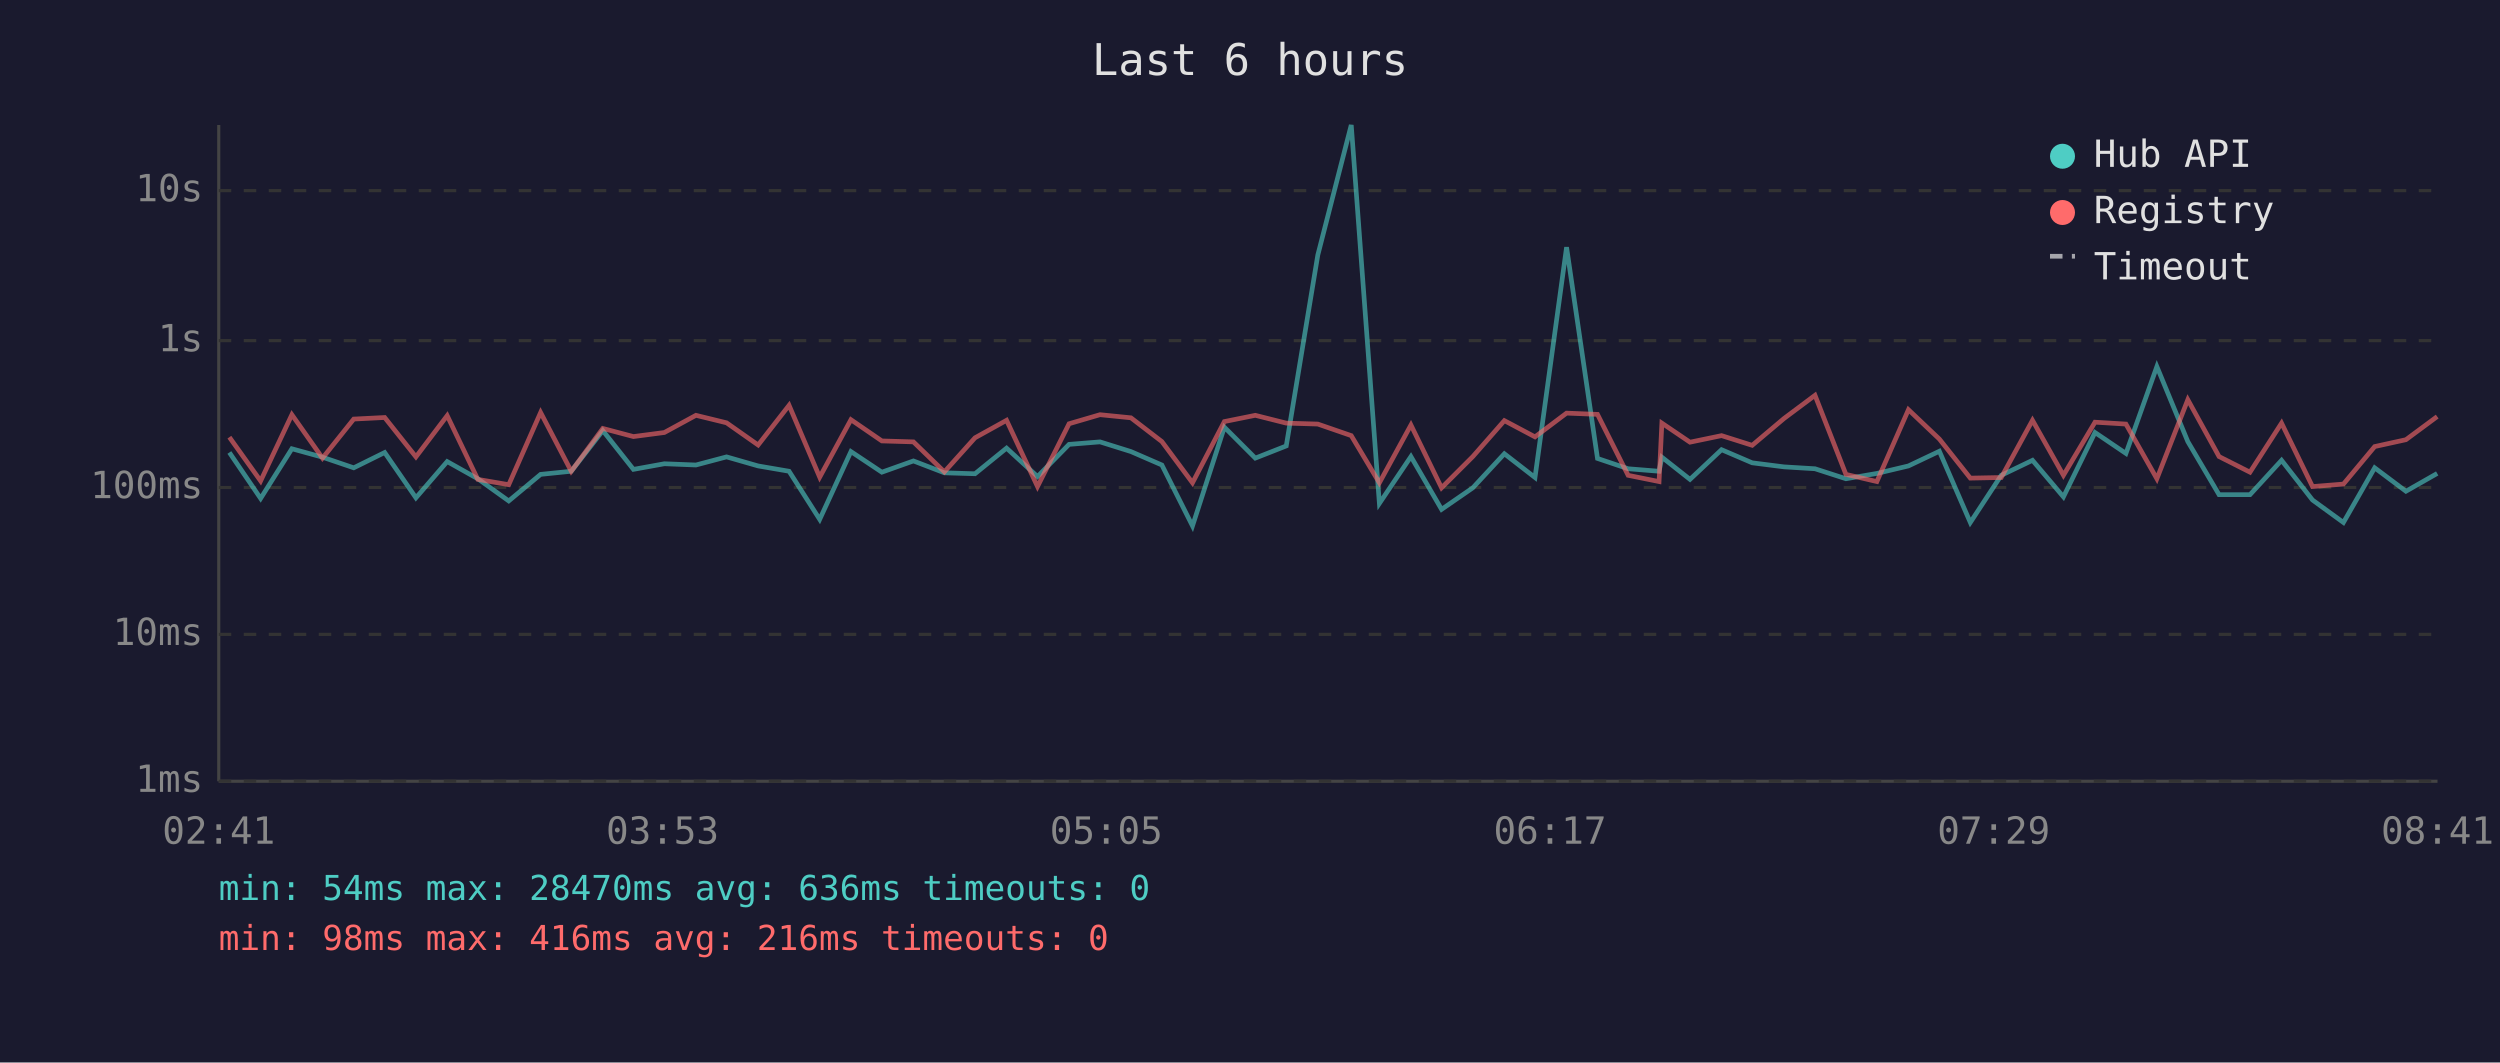
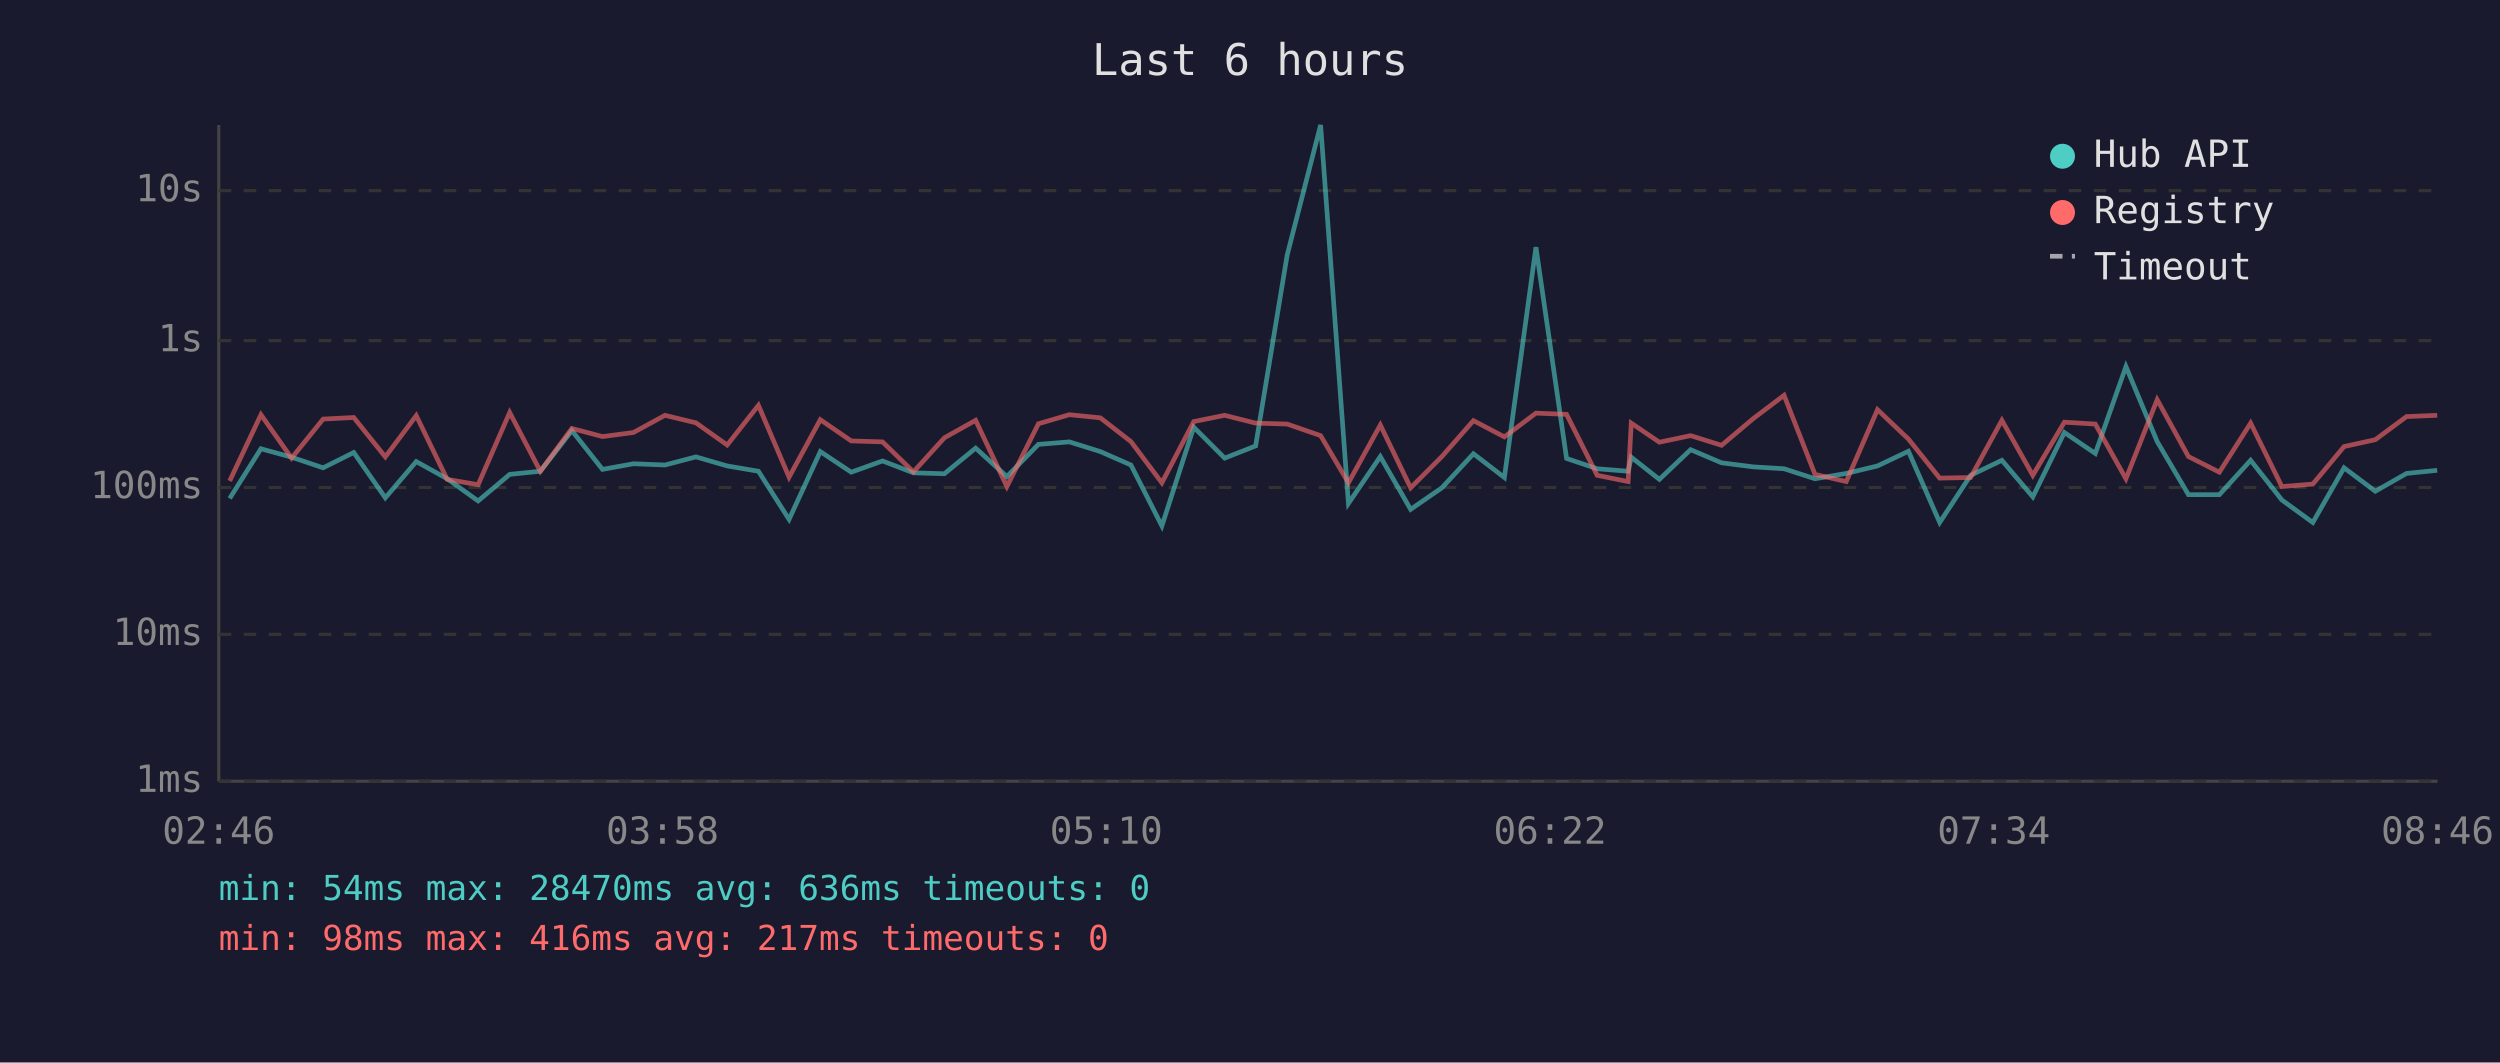
<svg xmlns="http://www.w3.org/2000/svg" viewBox="0 0 800 340" font-family="monospace" font-size="12">
  <rect width="800" height="340" fill="#1a1a2e" />
  <text x="400" y="24" fill="#e0e0e0" font-size="14" text-anchor="middle">Last 6 hours</text>
  <line x1="70" y1="40" x2="70" y2="250" stroke="#444" stroke-width="1" />
  <line x1="70" y1="250" x2="780" y2="250" stroke="#444" stroke-width="1" />
  <line x1="70" y1="250" x2="780" y2="250" stroke="#333" stroke-width="1" stroke-dasharray="4" />
  <text x="65" y="250" fill="#888" text-anchor="end" dominant-baseline="middle">1ms</text>
  <line x1="70" y1="203" x2="780" y2="203" stroke="#333" stroke-width="1" stroke-dasharray="4" />
  <text x="65" y="203" fill="#888" text-anchor="end" dominant-baseline="middle">10ms</text>
  <line x1="70" y1="156" x2="780" y2="156" stroke="#333" stroke-width="1" stroke-dasharray="4" />
  <text x="65" y="156" fill="#888" text-anchor="end" dominant-baseline="middle">100ms</text>
  <line x1="70" y1="109" x2="780" y2="109" stroke="#333" stroke-width="1" stroke-dasharray="4" />
  <text x="65" y="109" fill="#888" text-anchor="end" dominant-baseline="middle">1s</text>
  <line x1="70" y1="61" x2="780" y2="61" stroke="#333" stroke-width="1" stroke-dasharray="4" />
  <text x="65" y="61" fill="#888" text-anchor="end" dominant-baseline="middle">10s</text>
-   <text x="70" y="270" fill="#888" text-anchor="middle">02:41</text>
-   <text x="212" y="270" fill="#888" text-anchor="middle">03:53</text>
-   <text x="354" y="270" fill="#888" text-anchor="middle">05:05</text>
-   <text x="496" y="270" fill="#888" text-anchor="middle">06:17</text>
-   <text x="638" y="270" fill="#888" text-anchor="middle">07:29</text>
-   <text x="780" y="270" fill="#888" text-anchor="middle">08:41</text>
-   <polyline points="73.4,144.8 83.4,159.5 93.4,143.6 103.2,146.3 113.2,149.7 123.1,144.8 133.1,159.3 143.1,147.7 152.9,153.2 162.8,160.3 173.0,151.8 182.8,150.8 192.9,137.8 202.7,150.2 212.6,148.4 222.7,148.8 232.5,146.2 242.6,149.1 252.5,150.8 262.3,166.2 272.3,144.5 282.2,151.1 292.3,147.5 302.2,151.3 312.0,151.6 322.1,143.4 332.0,152.5 342.1,142.2 352.0,141.4 361.9,144.5 371.8,148.8 381.6,168.3 391.8,136.7 401.7,146.6 411.6,142.7 421.7,81.6 432.4,40.0 441.4,161.1 451.5,146.1 461.3,163.0 471.3,156.1 481.4,145.2 491.2,152.8 501.3,79.1 511.2,146.7 521.0,150.0 530.9,150.8 531.8,146.3 540.8,153.4 550.9,143.9 560.7,148.1 570.9,149.4 580.8,150.0 590.7,153.2 600.6,151.5 610.7,149.1 620.6,144.4 630.5,167.2 640.4,152.1 650.4,147.3 660.3,159.0 670.4,138.4 680.3,145.1 690.2,117.3 700.1,141.3 710.1,158.3 720.0,158.3 730.1,147.3 740.0,160.0 749.9,167.2 759.9,149.7 769.9,157.2 779.9,151.5" fill="none" stroke="#4ecdc4" stroke-width="1.5" opacity="0.6" />
-   <polyline points="73.4,139.9 83.4,153.9 93.4,132.7 103.2,146.6 113.2,134.1 123.1,133.6 133.1,146.2 143.1,133.0 152.9,153.4 162.8,155.1 173.0,132.0 182.8,150.8 192.9,137.1 202.7,139.7 212.6,138.4 222.7,132.9 232.5,135.3 242.6,142.4 252.5,129.7 262.3,152.7 272.3,134.3 282.2,141.1 292.3,141.4 302.2,151.0 312.0,140.1 322.1,134.5 332.0,155.7 342.1,135.6 352.0,132.7 361.9,133.7 371.8,141.3 381.6,154.5 391.8,134.9 401.7,132.9 411.6,135.4 421.7,135.7 432.4,139.4 441.4,154.5 451.5,136.0 461.3,156.1 471.3,146.1 481.4,134.6 491.2,139.8 501.3,132.2 511.2,132.6 521.0,152.1 530.9,154.1 531.8,135.4 540.8,141.5 550.9,139.4 560.7,142.5 570.9,133.9 580.8,126.5 590.7,151.8 600.6,154.1 610.7,131.1 620.6,140.5 630.5,153.0 640.4,152.8 650.4,134.5 660.3,152.1 670.4,135.1 680.3,135.7 690.2,153.2 700.1,127.9 710.1,146.1 720.0,151.1 730.1,135.4 740.0,155.7 749.9,154.9 759.9,142.9 769.9,140.7 779.9,133.3" fill="none" stroke="#ff6b6b" stroke-width="1.5" opacity="0.6" />
+   <text x="70" y="270" fill="#888" text-anchor="middle">02:46</text>
+   <text x="212" y="270" fill="#888" text-anchor="middle">03:58</text>
+   <text x="354" y="270" fill="#888" text-anchor="middle">05:10</text>
+   <text x="496" y="270" fill="#888" text-anchor="middle">06:22</text>
+   <text x="638" y="270" fill="#888" text-anchor="middle">07:34</text>
+   <text x="780" y="270" fill="#888" text-anchor="middle">08:46</text>
+   <polyline points="73.5,159.5 83.5,143.6 93.3,146.3 103.4,149.7 113.2,144.8 123.3,159.3 133.2,147.7 143.1,153.2 153.0,160.3 163.1,151.8 172.9,150.8 183.0,137.8 192.8,150.2 202.7,148.4 212.8,148.8 222.7,146.2 232.7,149.1 242.7,150.8 252.5,166.2 262.5,144.5 272.4,151.1 282.4,147.5 292.3,151.3 302.2,151.6 312.2,143.4 322.2,152.5 332.3,142.2 342.2,141.4 352.1,144.5 361.9,148.8 371.8,168.3 382.0,136.7 391.9,146.6 401.8,142.7 411.9,81.6 422.6,40.0 431.5,161.1 441.7,146.1 451.4,163.0 461.4,156.1 471.5,145.2 481.4,152.8 491.5,79.1 501.3,146.7 511.1,150.0 521.0,150.8 522.0,146.3 531.0,153.4 541.0,143.9 550.9,148.1 561.1,149.4 570.9,150.0 580.8,153.2 590.8,151.5 600.8,149.1 610.7,144.4 620.7,167.2 630.6,152.1 640.6,147.3 650.5,159.0 660.6,138.4 670.5,145.1 680.3,117.3 690.3,141.3 700.3,158.3 710.2,158.3 720.2,147.3 730.2,160.0 740.1,167.2 750.1,149.7 760.1,157.2 770.1,151.5 779.9,150.5" fill="none" stroke="#4ecdc4" stroke-width="1.5" opacity="0.6" />
+   <polyline points="73.5,153.9 83.5,132.7 93.3,146.6 103.4,134.1 113.2,133.6 123.3,146.2 133.2,133.0 143.1,153.4 153.0,155.1 163.1,132.0 172.9,150.8 183.0,137.1 192.8,139.7 202.7,138.4 212.8,132.9 222.7,135.3 232.7,142.4 242.7,129.7 252.5,152.7 262.5,134.3 272.4,141.1 282.4,141.4 292.3,151.0 302.2,140.1 312.2,134.5 322.2,155.7 332.3,135.6 342.2,132.7 352.1,133.7 361.9,141.3 371.8,154.5 382.0,134.9 391.9,132.9 401.8,135.4 411.9,135.7 422.6,139.4 431.5,154.5 441.7,136.0 451.4,156.1 461.4,146.1 471.5,134.6 481.4,139.8 491.5,132.2 501.3,132.6 511.1,152.1 521.0,154.1 522.0,135.4 531.0,141.5 541.0,139.4 550.9,142.5 561.1,133.9 570.9,126.5 580.8,151.8 590.8,154.1 600.8,131.1 610.7,140.5 620.7,153.0 630.6,152.8 640.6,134.5 650.5,152.1 660.6,135.1 670.5,135.7 680.3,153.2 690.3,127.9 700.3,146.1 710.2,151.1 720.2,135.4 730.2,155.7 740.1,154.9 750.1,142.9 760.1,140.7 770.1,133.3 779.9,132.9" fill="none" stroke="#ff6b6b" stroke-width="1.5" opacity="0.6" />
  <circle cx="660" cy="50" r="4" fill="#4ecdc4" />
  <text x="670" y="50" fill="#e0e0e0" dominant-baseline="middle">Hub API</text>
  <circle cx="660" cy="68" r="4" fill="#ff6b6b" />
  <text x="670" y="68" fill="#e0e0e0" dominant-baseline="middle">Registry</text>
  <line x1="656" y1="82" x2="664" y2="82" stroke="#e0e0e0" stroke-width="1.5" stroke-dasharray="4,3" opacity="0.7" />
  <text x="670" y="86" fill="#e0e0e0" dominant-baseline="middle">Timeout</text>
  <text x="70" y="288" fill="#4ecdc4" font-size="11">min: 54ms  max: 28470ms  avg: 636ms  timeouts: 0</text>
-   <text x="70" y="304" fill="#ff6b6b" font-size="11">min: 98ms  max: 416ms  avg: 216ms  timeouts: 0</text>
+   <text x="70" y="304" fill="#ff6b6b" font-size="11">min: 98ms  max: 416ms  avg: 217ms  timeouts: 0</text>
</svg>
